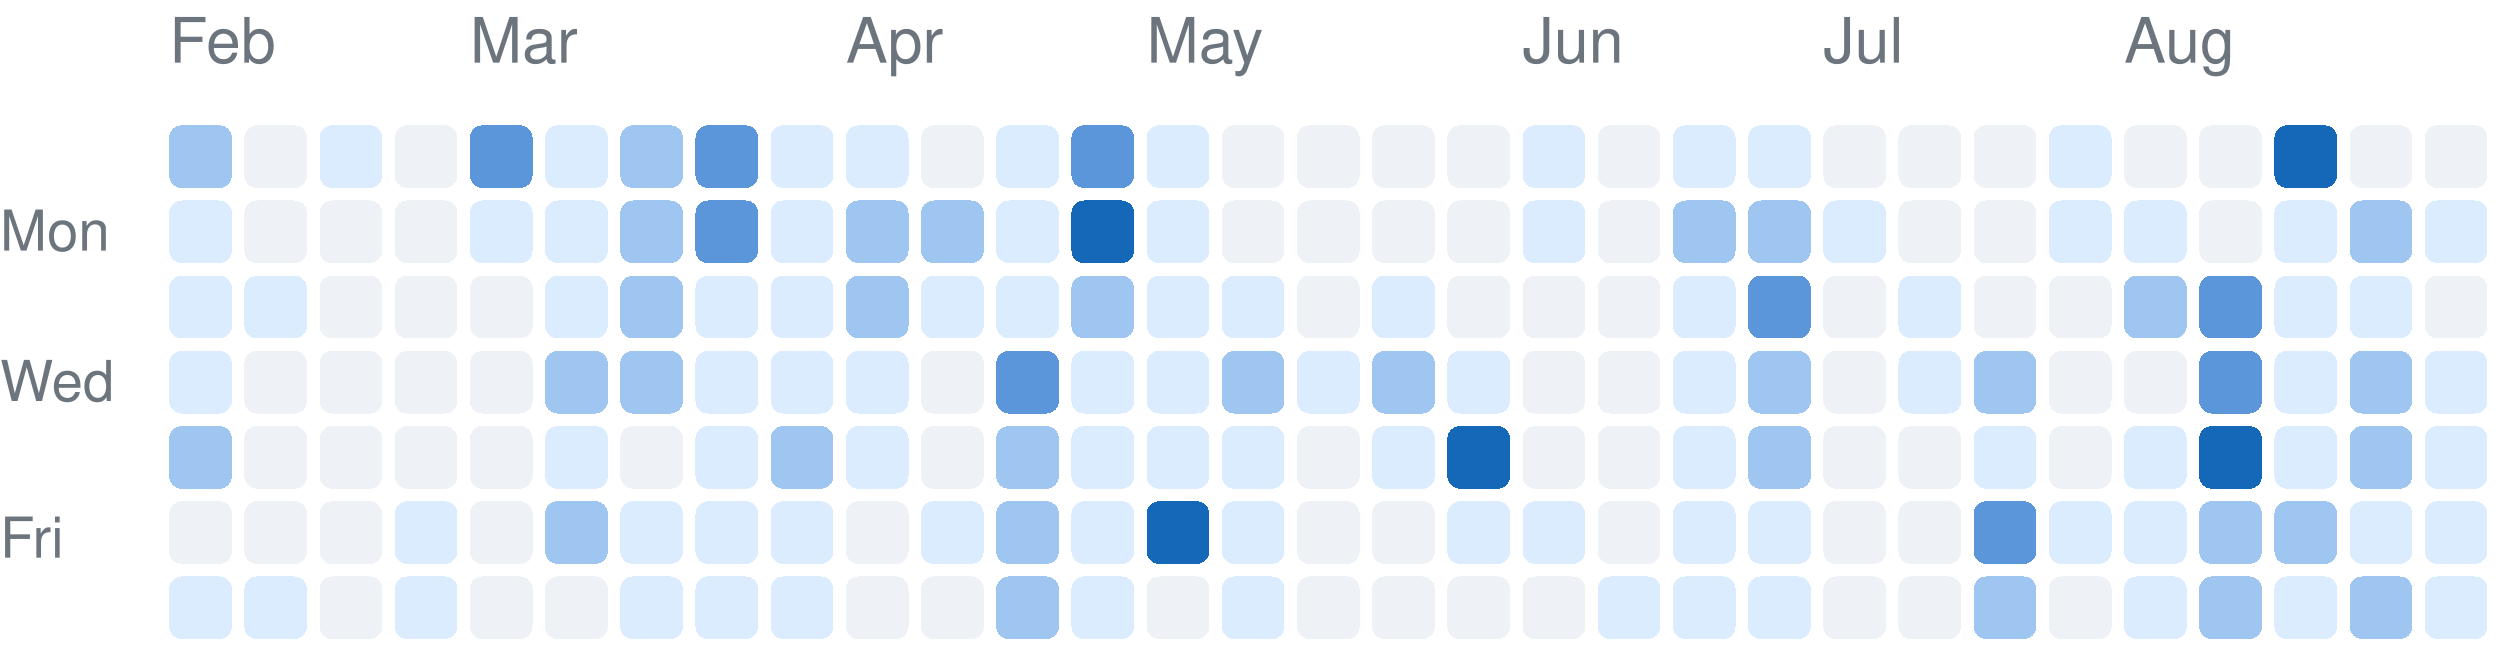
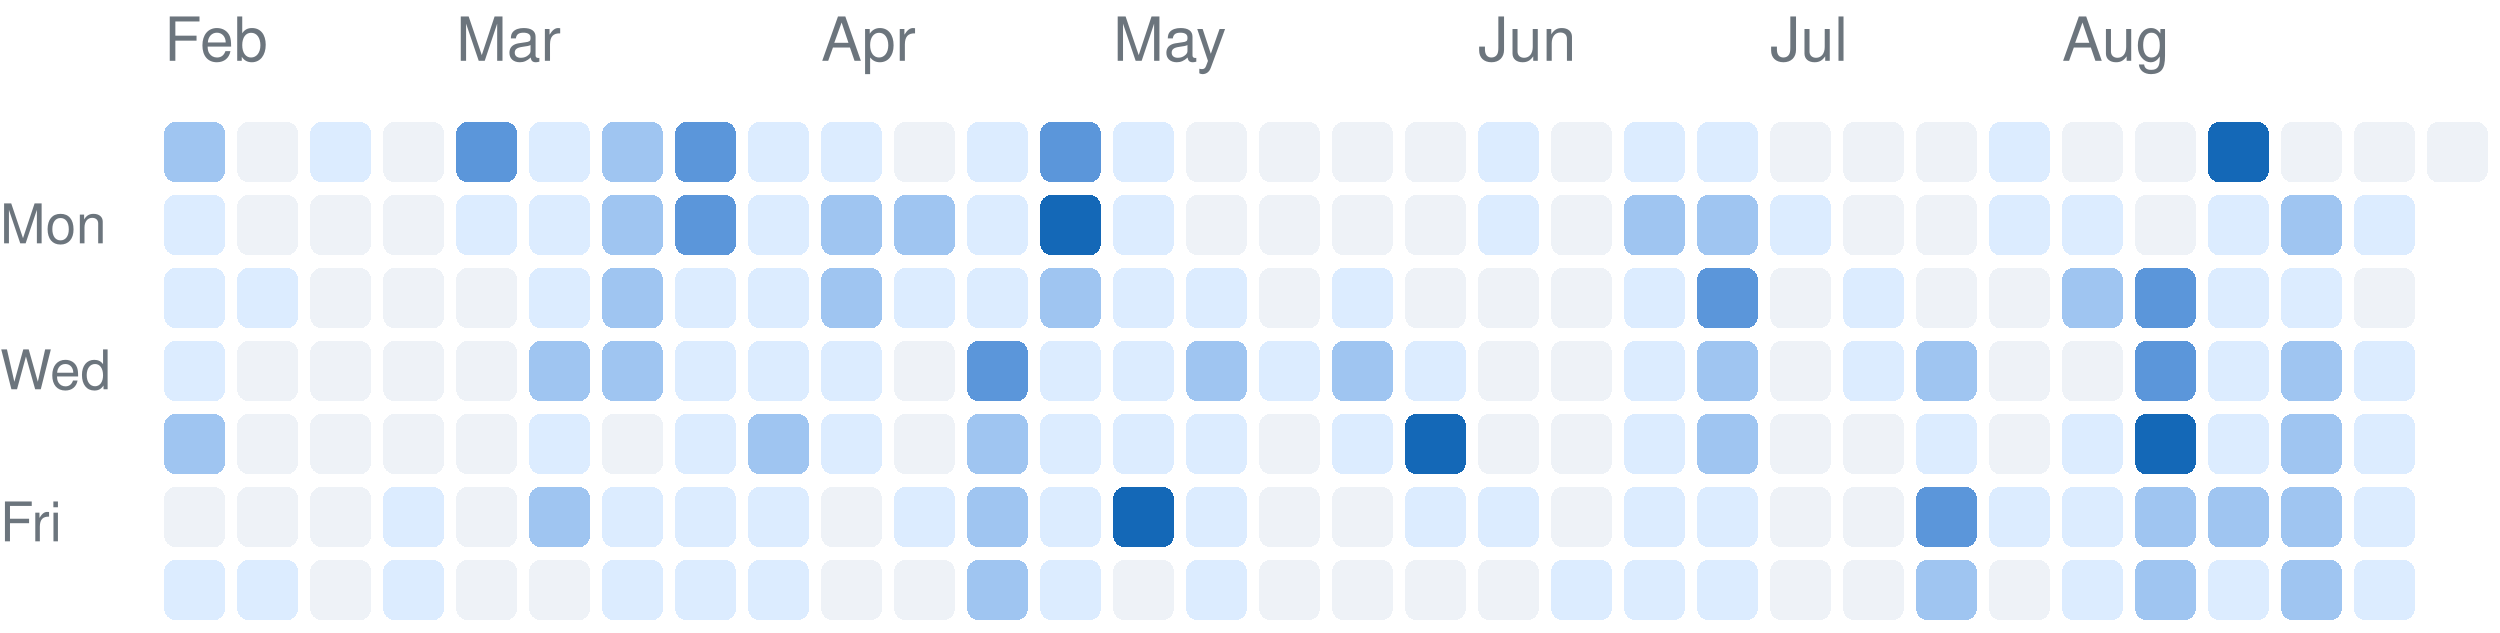
- <svg xmlns="http://www.w3.org/2000/svg" version="1.1" width="399" height="104">
+ <svg xmlns="http://www.w3.org/2000/svg" version="1.1" width="411" height="104">
  <rect rx="2" ry="2" style="fill:#9fc5f1;shape-rendering:crispedges;" data-score="2" data-date="2026-02-01" x="27" y="20" width="10" height="10" />
  <rect rx="2" ry="2" style="fill:#eef2f7;shape-rendering:crispedges;" data-score="0" data-date="2026-02-08" x="39" y="20" width="10" height="10" />
  <rect rx="2" ry="2" style="fill:#dcecff;shape-rendering:crispedges;" data-score="1" data-date="2026-02-15" x="51" y="20" width="10" height="10" />
  <rect rx="2" ry="2" style="fill:#eef2f7;shape-rendering:crispedges;" data-score="0" data-date="2026-02-22" x="63" y="20" width="10" height="10" />
  <rect rx="2" ry="2" style="fill:#5b96da;shape-rendering:crispedges;" data-score="3" data-date="2026-03-01" x="75" y="20" width="10" height="10" />
  <rect rx="2" ry="2" style="fill:#dcecff;shape-rendering:crispedges;" data-score="1" data-date="2026-03-08" x="87" y="20" width="10" height="10" />
  <rect rx="2" ry="2" style="fill:#9fc5f1;shape-rendering:crispedges;" data-score="2" data-date="2026-03-15" x="99" y="20" width="10" height="10" />
  <rect rx="2" ry="2" style="fill:#5b96da;shape-rendering:crispedges;" data-score="3" data-date="2026-03-22" x="111" y="20" width="10" height="10" />
  <rect rx="2" ry="2" style="fill:#dcecff;shape-rendering:crispedges;" data-score="1" data-date="2026-03-29" x="123" y="20" width="10" height="10" />
  <rect rx="2" ry="2" style="fill:#dcecff;shape-rendering:crispedges;" data-score="1" data-date="2026-04-05" x="135" y="20" width="10" height="10" />
  <rect rx="2" ry="2" style="fill:#eef2f7;shape-rendering:crispedges;" data-score="0" data-date="2026-04-12" x="147" y="20" width="10" height="10" />
  <rect rx="2" ry="2" style="fill:#dcecff;shape-rendering:crispedges;" data-score="1" data-date="2026-04-19" x="159" y="20" width="10" height="10" />
  <rect rx="2" ry="2" style="fill:#5b96da;shape-rendering:crispedges;" data-score="3" data-date="2026-04-26" x="171" y="20" width="10" height="10" />
  <rect rx="2" ry="2" style="fill:#dcecff;shape-rendering:crispedges;" data-score="1" data-date="2026-05-03" x="183" y="20" width="10" height="10" />
  <rect rx="2" ry="2" style="fill:#eef2f7;shape-rendering:crispedges;" data-score="0" data-date="2026-05-10" x="195" y="20" width="10" height="10" />
  <rect rx="2" ry="2" style="fill:#eef2f7;shape-rendering:crispedges;" data-score="0" data-date="2026-05-17" x="207" y="20" width="10" height="10" />
  <rect rx="2" ry="2" style="fill:#eef2f7;shape-rendering:crispedges;" data-score="0" data-date="2026-05-24" x="219" y="20" width="10" height="10" />
  <rect rx="2" ry="2" style="fill:#eef2f7;shape-rendering:crispedges;" data-score="0" data-date="2026-05-31" x="231" y="20" width="10" height="10" />
  <rect rx="2" ry="2" style="fill:#dcecff;shape-rendering:crispedges;" data-score="1" data-date="2026-06-07" x="243" y="20" width="10" height="10" />
  <rect rx="2" ry="2" style="fill:#eef2f7;shape-rendering:crispedges;" data-score="0" data-date="2026-06-14" x="255" y="20" width="10" height="10" />
  <rect rx="2" ry="2" style="fill:#dcecff;shape-rendering:crispedges;" data-score="1" data-date="2026-06-21" x="267" y="20" width="10" height="10" />
  <rect rx="2" ry="2" style="fill:#dcecff;shape-rendering:crispedges;" data-score="1" data-date="2026-06-28" x="279" y="20" width="10" height="10" />
  <rect rx="2" ry="2" style="fill:#eef2f7;shape-rendering:crispedges;" data-score="0" data-date="2026-07-05" x="291" y="20" width="10" height="10" />
  <rect rx="2" ry="2" style="fill:#eef2f7;shape-rendering:crispedges;" data-score="0" data-date="2026-07-12" x="303" y="20" width="10" height="10" />
  <rect rx="2" ry="2" style="fill:#eef2f7;shape-rendering:crispedges;" data-score="0" data-date="2026-07-19" x="315" y="20" width="10" height="10" />
  <rect rx="2" ry="2" style="fill:#dcecff;shape-rendering:crispedges;" data-score="1" data-date="2026-07-26" x="327" y="20" width="10" height="10" />
  <rect rx="2" ry="2" style="fill:#eef2f7;shape-rendering:crispedges;" data-score="0" data-date="2026-08-02" x="339" y="20" width="10" height="10" />
  <rect rx="2" ry="2" style="fill:#eef2f7;shape-rendering:crispedges;" data-score="0" data-date="2026-08-09" x="351" y="20" width="10" height="10" />
  <rect rx="2" ry="2" style="fill:#1468b7;shape-rendering:crispedges;" data-score="4" data-date="2026-08-16" x="363" y="20" width="10" height="10" />
  <rect rx="2" ry="2" style="fill:#eef2f7;shape-rendering:crispedges;" data-score="0" data-date="2026-08-23" x="375" y="20" width="10" height="10" />
  <rect rx="2" ry="2" style="fill:#eef2f7;shape-rendering:crispedges;" data-score="0" data-date="2026-08-30" x="387" y="20" width="10" height="10" />
+   <rect rx="2" ry="2" style="fill:#eef2f7;shape-rendering:crispedges;" data-score="0" data-date="2026-09-06" x="399" y="20" width="10" height="10" />
  <rect rx="2" ry="2" style="fill:#dcecff;shape-rendering:crispedges;" data-score="1" data-date="2026-02-02" x="27" y="32" width="10" height="10" />
  <rect rx="2" ry="2" style="fill:#eef2f7;shape-rendering:crispedges;" data-score="0" data-date="2026-02-09" x="39" y="32" width="10" height="10" />
  <rect rx="2" ry="2" style="fill:#eef2f7;shape-rendering:crispedges;" data-score="0" data-date="2026-02-16" x="51" y="32" width="10" height="10" />
  <rect rx="2" ry="2" style="fill:#eef2f7;shape-rendering:crispedges;" data-score="0" data-date="2026-02-23" x="63" y="32" width="10" height="10" />
  <rect rx="2" ry="2" style="fill:#dcecff;shape-rendering:crispedges;" data-score="1" data-date="2026-03-02" x="75" y="32" width="10" height="10" />
  <rect rx="2" ry="2" style="fill:#dcecff;shape-rendering:crispedges;" data-score="1" data-date="2026-03-09" x="87" y="32" width="10" height="10" />
  <rect rx="2" ry="2" style="fill:#9fc5f1;shape-rendering:crispedges;" data-score="2" data-date="2026-03-16" x="99" y="32" width="10" height="10" />
  <rect rx="2" ry="2" style="fill:#5b96da;shape-rendering:crispedges;" data-score="3" data-date="2026-03-23" x="111" y="32" width="10" height="10" />
  <rect rx="2" ry="2" style="fill:#dcecff;shape-rendering:crispedges;" data-score="1" data-date="2026-03-30" x="123" y="32" width="10" height="10" />
  <rect rx="2" ry="2" style="fill:#9fc5f1;shape-rendering:crispedges;" data-score="2" data-date="2026-04-06" x="135" y="32" width="10" height="10" />
  <rect rx="2" ry="2" style="fill:#9fc5f1;shape-rendering:crispedges;" data-score="2" data-date="2026-04-13" x="147" y="32" width="10" height="10" />
  <rect rx="2" ry="2" style="fill:#dcecff;shape-rendering:crispedges;" data-score="1" data-date="2026-04-20" x="159" y="32" width="10" height="10" />
  <rect rx="2" ry="2" style="fill:#1468b7;shape-rendering:crispedges;" data-score="4" data-date="2026-04-27" x="171" y="32" width="10" height="10" />
  <rect rx="2" ry="2" style="fill:#dcecff;shape-rendering:crispedges;" data-score="1" data-date="2026-05-04" x="183" y="32" width="10" height="10" />
  <rect rx="2" ry="2" style="fill:#eef2f7;shape-rendering:crispedges;" data-score="0" data-date="2026-05-11" x="195" y="32" width="10" height="10" />
  <rect rx="2" ry="2" style="fill:#eef2f7;shape-rendering:crispedges;" data-score="0" data-date="2026-05-18" x="207" y="32" width="10" height="10" />
  <rect rx="2" ry="2" style="fill:#eef2f7;shape-rendering:crispedges;" data-score="0" data-date="2026-05-25" x="219" y="32" width="10" height="10" />
  <rect rx="2" ry="2" style="fill:#eef2f7;shape-rendering:crispedges;" data-score="0" data-date="2026-06-01" x="231" y="32" width="10" height="10" />
  <rect rx="2" ry="2" style="fill:#dcecff;shape-rendering:crispedges;" data-score="1" data-date="2026-06-08" x="243" y="32" width="10" height="10" />
  <rect rx="2" ry="2" style="fill:#eef2f7;shape-rendering:crispedges;" data-score="0" data-date="2026-06-15" x="255" y="32" width="10" height="10" />
  <rect rx="2" ry="2" style="fill:#9fc5f1;shape-rendering:crispedges;" data-score="2" data-date="2026-06-22" x="267" y="32" width="10" height="10" />
  <rect rx="2" ry="2" style="fill:#9fc5f1;shape-rendering:crispedges;" data-score="2" data-date="2026-06-29" x="279" y="32" width="10" height="10" />
  <rect rx="2" ry="2" style="fill:#dcecff;shape-rendering:crispedges;" data-score="1" data-date="2026-07-06" x="291" y="32" width="10" height="10" />
  <rect rx="2" ry="2" style="fill:#eef2f7;shape-rendering:crispedges;" data-score="0" data-date="2026-07-13" x="303" y="32" width="10" height="10" />
  <rect rx="2" ry="2" style="fill:#eef2f7;shape-rendering:crispedges;" data-score="0" data-date="2026-07-20" x="315" y="32" width="10" height="10" />
  <rect rx="2" ry="2" style="fill:#dcecff;shape-rendering:crispedges;" data-score="1" data-date="2026-07-27" x="327" y="32" width="10" height="10" />
  <rect rx="2" ry="2" style="fill:#dcecff;shape-rendering:crispedges;" data-score="1" data-date="2026-08-03" x="339" y="32" width="10" height="10" />
  <rect rx="2" ry="2" style="fill:#eef2f7;shape-rendering:crispedges;" data-score="0" data-date="2026-08-10" x="351" y="32" width="10" height="10" />
  <rect rx="2" ry="2" style="fill:#dcecff;shape-rendering:crispedges;" data-score="1" data-date="2026-08-17" x="363" y="32" width="10" height="10" />
  <rect rx="2" ry="2" style="fill:#9fc5f1;shape-rendering:crispedges;" data-score="2" data-date="2026-08-24" x="375" y="32" width="10" height="10" />
  <rect rx="2" ry="2" style="fill:#dcecff;shape-rendering:crispedges;" data-score="1" data-date="2026-08-31" x="387" y="32" width="10" height="10" />
  <rect rx="2" ry="2" style="fill:#dcecff;shape-rendering:crispedges;" data-score="1" data-date="2026-02-03" x="27" y="44" width="10" height="10" />
  <rect rx="2" ry="2" style="fill:#dcecff;shape-rendering:crispedges;" data-score="1" data-date="2026-02-10" x="39" y="44" width="10" height="10" />
  <rect rx="2" ry="2" style="fill:#eef2f7;shape-rendering:crispedges;" data-score="0" data-date="2026-02-17" x="51" y="44" width="10" height="10" />
  <rect rx="2" ry="2" style="fill:#eef2f7;shape-rendering:crispedges;" data-score="0" data-date="2026-02-24" x="63" y="44" width="10" height="10" />
  <rect rx="2" ry="2" style="fill:#eef2f7;shape-rendering:crispedges;" data-score="0" data-date="2026-03-03" x="75" y="44" width="10" height="10" />
  <rect rx="2" ry="2" style="fill:#dcecff;shape-rendering:crispedges;" data-score="1" data-date="2026-03-10" x="87" y="44" width="10" height="10" />
  <rect rx="2" ry="2" style="fill:#9fc5f1;shape-rendering:crispedges;" data-score="2" data-date="2026-03-17" x="99" y="44" width="10" height="10" />
  <rect rx="2" ry="2" style="fill:#dcecff;shape-rendering:crispedges;" data-score="1" data-date="2026-03-24" x="111" y="44" width="10" height="10" />
  <rect rx="2" ry="2" style="fill:#dcecff;shape-rendering:crispedges;" data-score="1" data-date="2026-03-31" x="123" y="44" width="10" height="10" />
  <rect rx="2" ry="2" style="fill:#9fc5f1;shape-rendering:crispedges;" data-score="2" data-date="2026-04-07" x="135" y="44" width="10" height="10" />
  <rect rx="2" ry="2" style="fill:#dcecff;shape-rendering:crispedges;" data-score="1" data-date="2026-04-14" x="147" y="44" width="10" height="10" />
  <rect rx="2" ry="2" style="fill:#dcecff;shape-rendering:crispedges;" data-score="1" data-date="2026-04-21" x="159" y="44" width="10" height="10" />
  <rect rx="2" ry="2" style="fill:#9fc5f1;shape-rendering:crispedges;" data-score="2" data-date="2026-04-28" x="171" y="44" width="10" height="10" />
  <rect rx="2" ry="2" style="fill:#dcecff;shape-rendering:crispedges;" data-score="1" data-date="2026-05-05" x="183" y="44" width="10" height="10" />
  <rect rx="2" ry="2" style="fill:#dcecff;shape-rendering:crispedges;" data-score="1" data-date="2026-05-12" x="195" y="44" width="10" height="10" />
  <rect rx="2" ry="2" style="fill:#eef2f7;shape-rendering:crispedges;" data-score="0" data-date="2026-05-19" x="207" y="44" width="10" height="10" />
  <rect rx="2" ry="2" style="fill:#dcecff;shape-rendering:crispedges;" data-score="1" data-date="2026-05-26" x="219" y="44" width="10" height="10" />
  <rect rx="2" ry="2" style="fill:#eef2f7;shape-rendering:crispedges;" data-score="0" data-date="2026-06-02" x="231" y="44" width="10" height="10" />
  <rect rx="2" ry="2" style="fill:#eef2f7;shape-rendering:crispedges;" data-score="0" data-date="2026-06-09" x="243" y="44" width="10" height="10" />
  <rect rx="2" ry="2" style="fill:#eef2f7;shape-rendering:crispedges;" data-score="0" data-date="2026-06-16" x="255" y="44" width="10" height="10" />
  <rect rx="2" ry="2" style="fill:#dcecff;shape-rendering:crispedges;" data-score="1" data-date="2026-06-23" x="267" y="44" width="10" height="10" />
  <rect rx="2" ry="2" style="fill:#5b96da;shape-rendering:crispedges;" data-score="3" data-date="2026-06-30" x="279" y="44" width="10" height="10" />
  <rect rx="2" ry="2" style="fill:#eef2f7;shape-rendering:crispedges;" data-score="0" data-date="2026-07-07" x="291" y="44" width="10" height="10" />
  <rect rx="2" ry="2" style="fill:#dcecff;shape-rendering:crispedges;" data-score="1" data-date="2026-07-14" x="303" y="44" width="10" height="10" />
  <rect rx="2" ry="2" style="fill:#eef2f7;shape-rendering:crispedges;" data-score="0" data-date="2026-07-21" x="315" y="44" width="10" height="10" />
  <rect rx="2" ry="2" style="fill:#eef2f7;shape-rendering:crispedges;" data-score="0" data-date="2026-07-28" x="327" y="44" width="10" height="10" />
  <rect rx="2" ry="2" style="fill:#9fc5f1;shape-rendering:crispedges;" data-score="2" data-date="2026-08-04" x="339" y="44" width="10" height="10" />
  <rect rx="2" ry="2" style="fill:#5b96da;shape-rendering:crispedges;" data-score="3" data-date="2026-08-11" x="351" y="44" width="10" height="10" />
  <rect rx="2" ry="2" style="fill:#dcecff;shape-rendering:crispedges;" data-score="1" data-date="2026-08-18" x="363" y="44" width="10" height="10" />
  <rect rx="2" ry="2" style="fill:#dcecff;shape-rendering:crispedges;" data-score="1" data-date="2026-08-25" x="375" y="44" width="10" height="10" />
  <rect rx="2" ry="2" style="fill:#eef2f7;shape-rendering:crispedges;" data-score="0" data-date="2026-09-01" x="387" y="44" width="10" height="10" />
  <rect rx="2" ry="2" style="fill:#dcecff;shape-rendering:crispedges;" data-score="1" data-date="2026-02-04" x="27" y="56" width="10" height="10" />
  <rect rx="2" ry="2" style="fill:#eef2f7;shape-rendering:crispedges;" data-score="0" data-date="2026-02-11" x="39" y="56" width="10" height="10" />
  <rect rx="2" ry="2" style="fill:#eef2f7;shape-rendering:crispedges;" data-score="0" data-date="2026-02-18" x="51" y="56" width="10" height="10" />
  <rect rx="2" ry="2" style="fill:#eef2f7;shape-rendering:crispedges;" data-score="0" data-date="2026-02-25" x="63" y="56" width="10" height="10" />
  <rect rx="2" ry="2" style="fill:#eef2f7;shape-rendering:crispedges;" data-score="0" data-date="2026-03-04" x="75" y="56" width="10" height="10" />
  <rect rx="2" ry="2" style="fill:#9fc5f1;shape-rendering:crispedges;" data-score="2" data-date="2026-03-11" x="87" y="56" width="10" height="10" />
  <rect rx="2" ry="2" style="fill:#9fc5f1;shape-rendering:crispedges;" data-score="2" data-date="2026-03-18" x="99" y="56" width="10" height="10" />
  <rect rx="2" ry="2" style="fill:#dcecff;shape-rendering:crispedges;" data-score="1" data-date="2026-03-25" x="111" y="56" width="10" height="10" />
  <rect rx="2" ry="2" style="fill:#dcecff;shape-rendering:crispedges;" data-score="1" data-date="2026-04-01" x="123" y="56" width="10" height="10" />
  <rect rx="2" ry="2" style="fill:#dcecff;shape-rendering:crispedges;" data-score="1" data-date="2026-04-08" x="135" y="56" width="10" height="10" />
  <rect rx="2" ry="2" style="fill:#eef2f7;shape-rendering:crispedges;" data-score="0" data-date="2026-04-15" x="147" y="56" width="10" height="10" />
  <rect rx="2" ry="2" style="fill:#5b96da;shape-rendering:crispedges;" data-score="3" data-date="2026-04-22" x="159" y="56" width="10" height="10" />
  <rect rx="2" ry="2" style="fill:#dcecff;shape-rendering:crispedges;" data-score="1" data-date="2026-04-29" x="171" y="56" width="10" height="10" />
  <rect rx="2" ry="2" style="fill:#dcecff;shape-rendering:crispedges;" data-score="1" data-date="2026-05-06" x="183" y="56" width="10" height="10" />
  <rect rx="2" ry="2" style="fill:#9fc5f1;shape-rendering:crispedges;" data-score="2" data-date="2026-05-13" x="195" y="56" width="10" height="10" />
  <rect rx="2" ry="2" style="fill:#dcecff;shape-rendering:crispedges;" data-score="1" data-date="2026-05-20" x="207" y="56" width="10" height="10" />
  <rect rx="2" ry="2" style="fill:#9fc5f1;shape-rendering:crispedges;" data-score="2" data-date="2026-05-27" x="219" y="56" width="10" height="10" />
  <rect rx="2" ry="2" style="fill:#dcecff;shape-rendering:crispedges;" data-score="1" data-date="2026-06-03" x="231" y="56" width="10" height="10" />
  <rect rx="2" ry="2" style="fill:#eef2f7;shape-rendering:crispedges;" data-score="0" data-date="2026-06-10" x="243" y="56" width="10" height="10" />
  <rect rx="2" ry="2" style="fill:#eef2f7;shape-rendering:crispedges;" data-score="0" data-date="2026-06-17" x="255" y="56" width="10" height="10" />
  <rect rx="2" ry="2" style="fill:#dcecff;shape-rendering:crispedges;" data-score="1" data-date="2026-06-24" x="267" y="56" width="10" height="10" />
  <rect rx="2" ry="2" style="fill:#9fc5f1;shape-rendering:crispedges;" data-score="2" data-date="2026-07-01" x="279" y="56" width="10" height="10" />
  <rect rx="2" ry="2" style="fill:#eef2f7;shape-rendering:crispedges;" data-score="0" data-date="2026-07-08" x="291" y="56" width="10" height="10" />
  <rect rx="2" ry="2" style="fill:#dcecff;shape-rendering:crispedges;" data-score="1" data-date="2026-07-15" x="303" y="56" width="10" height="10" />
  <rect rx="2" ry="2" style="fill:#9fc5f1;shape-rendering:crispedges;" data-score="2" data-date="2026-07-22" x="315" y="56" width="10" height="10" />
  <rect rx="2" ry="2" style="fill:#eef2f7;shape-rendering:crispedges;" data-score="0" data-date="2026-07-29" x="327" y="56" width="10" height="10" />
  <rect rx="2" ry="2" style="fill:#eef2f7;shape-rendering:crispedges;" data-score="0" data-date="2026-08-05" x="339" y="56" width="10" height="10" />
  <rect rx="2" ry="2" style="fill:#5b96da;shape-rendering:crispedges;" data-score="3" data-date="2026-08-12" x="351" y="56" width="10" height="10" />
  <rect rx="2" ry="2" style="fill:#dcecff;shape-rendering:crispedges;" data-score="1" data-date="2026-08-19" x="363" y="56" width="10" height="10" />
  <rect rx="2" ry="2" style="fill:#9fc5f1;shape-rendering:crispedges;" data-score="2" data-date="2026-08-26" x="375" y="56" width="10" height="10" />
  <rect rx="2" ry="2" style="fill:#dcecff;shape-rendering:crispedges;" data-score="1" data-date="2026-09-02" x="387" y="56" width="10" height="10" />
  <rect rx="2" ry="2" style="fill:#9fc5f1;shape-rendering:crispedges;" data-score="2" data-date="2026-02-05" x="27" y="68" width="10" height="10" />
  <rect rx="2" ry="2" style="fill:#eef2f7;shape-rendering:crispedges;" data-score="0" data-date="2026-02-12" x="39" y="68" width="10" height="10" />
  <rect rx="2" ry="2" style="fill:#eef2f7;shape-rendering:crispedges;" data-score="0" data-date="2026-02-19" x="51" y="68" width="10" height="10" />
  <rect rx="2" ry="2" style="fill:#eef2f7;shape-rendering:crispedges;" data-score="0" data-date="2026-02-26" x="63" y="68" width="10" height="10" />
  <rect rx="2" ry="2" style="fill:#eef2f7;shape-rendering:crispedges;" data-score="0" data-date="2026-03-05" x="75" y="68" width="10" height="10" />
  <rect rx="2" ry="2" style="fill:#dcecff;shape-rendering:crispedges;" data-score="1" data-date="2026-03-12" x="87" y="68" width="10" height="10" />
  <rect rx="2" ry="2" style="fill:#eef2f7;shape-rendering:crispedges;" data-score="0" data-date="2026-03-19" x="99" y="68" width="10" height="10" />
  <rect rx="2" ry="2" style="fill:#dcecff;shape-rendering:crispedges;" data-score="1" data-date="2026-03-26" x="111" y="68" width="10" height="10" />
  <rect rx="2" ry="2" style="fill:#9fc5f1;shape-rendering:crispedges;" data-score="2" data-date="2026-04-02" x="123" y="68" width="10" height="10" />
  <rect rx="2" ry="2" style="fill:#dcecff;shape-rendering:crispedges;" data-score="1" data-date="2026-04-09" x="135" y="68" width="10" height="10" />
  <rect rx="2" ry="2" style="fill:#eef2f7;shape-rendering:crispedges;" data-score="0" data-date="2026-04-16" x="147" y="68" width="10" height="10" />
  <rect rx="2" ry="2" style="fill:#9fc5f1;shape-rendering:crispedges;" data-score="2" data-date="2026-04-23" x="159" y="68" width="10" height="10" />
  <rect rx="2" ry="2" style="fill:#dcecff;shape-rendering:crispedges;" data-score="1" data-date="2026-04-30" x="171" y="68" width="10" height="10" />
  <rect rx="2" ry="2" style="fill:#dcecff;shape-rendering:crispedges;" data-score="1" data-date="2026-05-07" x="183" y="68" width="10" height="10" />
  <rect rx="2" ry="2" style="fill:#dcecff;shape-rendering:crispedges;" data-score="1" data-date="2026-05-14" x="195" y="68" width="10" height="10" />
  <rect rx="2" ry="2" style="fill:#eef2f7;shape-rendering:crispedges;" data-score="0" data-date="2026-05-21" x="207" y="68" width="10" height="10" />
  <rect rx="2" ry="2" style="fill:#dcecff;shape-rendering:crispedges;" data-score="1" data-date="2026-05-28" x="219" y="68" width="10" height="10" />
  <rect rx="2" ry="2" style="fill:#1468b7;shape-rendering:crispedges;" data-score="4" data-date="2026-06-04" x="231" y="68" width="10" height="10" />
  <rect rx="2" ry="2" style="fill:#eef2f7;shape-rendering:crispedges;" data-score="0" data-date="2026-06-11" x="243" y="68" width="10" height="10" />
  <rect rx="2" ry="2" style="fill:#eef2f7;shape-rendering:crispedges;" data-score="0" data-date="2026-06-18" x="255" y="68" width="10" height="10" />
  <rect rx="2" ry="2" style="fill:#dcecff;shape-rendering:crispedges;" data-score="1" data-date="2026-06-25" x="267" y="68" width="10" height="10" />
  <rect rx="2" ry="2" style="fill:#9fc5f1;shape-rendering:crispedges;" data-score="2" data-date="2026-07-02" x="279" y="68" width="10" height="10" />
  <rect rx="2" ry="2" style="fill:#eef2f7;shape-rendering:crispedges;" data-score="0" data-date="2026-07-09" x="291" y="68" width="10" height="10" />
  <rect rx="2" ry="2" style="fill:#eef2f7;shape-rendering:crispedges;" data-score="0" data-date="2026-07-16" x="303" y="68" width="10" height="10" />
  <rect rx="2" ry="2" style="fill:#dcecff;shape-rendering:crispedges;" data-score="1" data-date="2026-07-23" x="315" y="68" width="10" height="10" />
  <rect rx="2" ry="2" style="fill:#eef2f7;shape-rendering:crispedges;" data-score="0" data-date="2026-07-30" x="327" y="68" width="10" height="10" />
  <rect rx="2" ry="2" style="fill:#dcecff;shape-rendering:crispedges;" data-score="1" data-date="2026-08-06" x="339" y="68" width="10" height="10" />
  <rect rx="2" ry="2" style="fill:#1468b7;shape-rendering:crispedges;" data-score="4" data-date="2026-08-13" x="351" y="68" width="10" height="10" />
  <rect rx="2" ry="2" style="fill:#dcecff;shape-rendering:crispedges;" data-score="1" data-date="2026-08-20" x="363" y="68" width="10" height="10" />
  <rect rx="2" ry="2" style="fill:#9fc5f1;shape-rendering:crispedges;" data-score="2" data-date="2026-08-27" x="375" y="68" width="10" height="10" />
  <rect rx="2" ry="2" style="fill:#dcecff;shape-rendering:crispedges;" data-score="1" data-date="2026-09-03" x="387" y="68" width="10" height="10" />
  <rect rx="2" ry="2" style="fill:#eef2f7;shape-rendering:crispedges;" data-score="0" data-date="2026-02-06" x="27" y="80" width="10" height="10" />
  <rect rx="2" ry="2" style="fill:#eef2f7;shape-rendering:crispedges;" data-score="0" data-date="2026-02-13" x="39" y="80" width="10" height="10" />
  <rect rx="2" ry="2" style="fill:#eef2f7;shape-rendering:crispedges;" data-score="0" data-date="2026-02-20" x="51" y="80" width="10" height="10" />
  <rect rx="2" ry="2" style="fill:#dcecff;shape-rendering:crispedges;" data-score="1" data-date="2026-02-27" x="63" y="80" width="10" height="10" />
  <rect rx="2" ry="2" style="fill:#eef2f7;shape-rendering:crispedges;" data-score="0" data-date="2026-03-06" x="75" y="80" width="10" height="10" />
  <rect rx="2" ry="2" style="fill:#9fc5f1;shape-rendering:crispedges;" data-score="2" data-date="2026-03-13" x="87" y="80" width="10" height="10" />
  <rect rx="2" ry="2" style="fill:#dcecff;shape-rendering:crispedges;" data-score="1" data-date="2026-03-20" x="99" y="80" width="10" height="10" />
  <rect rx="2" ry="2" style="fill:#dcecff;shape-rendering:crispedges;" data-score="1" data-date="2026-03-27" x="111" y="80" width="10" height="10" />
  <rect rx="2" ry="2" style="fill:#dcecff;shape-rendering:crispedges;" data-score="1" data-date="2026-04-03" x="123" y="80" width="10" height="10" />
  <rect rx="2" ry="2" style="fill:#eef2f7;shape-rendering:crispedges;" data-score="0" data-date="2026-04-10" x="135" y="80" width="10" height="10" />
  <rect rx="2" ry="2" style="fill:#dcecff;shape-rendering:crispedges;" data-score="1" data-date="2026-04-17" x="147" y="80" width="10" height="10" />
  <rect rx="2" ry="2" style="fill:#9fc5f1;shape-rendering:crispedges;" data-score="2" data-date="2026-04-24" x="159" y="80" width="10" height="10" />
  <rect rx="2" ry="2" style="fill:#dcecff;shape-rendering:crispedges;" data-score="1" data-date="2026-05-01" x="171" y="80" width="10" height="10" />
  <rect rx="2" ry="2" style="fill:#1468b7;shape-rendering:crispedges;" data-score="4" data-date="2026-05-08" x="183" y="80" width="10" height="10" />
  <rect rx="2" ry="2" style="fill:#dcecff;shape-rendering:crispedges;" data-score="1" data-date="2026-05-15" x="195" y="80" width="10" height="10" />
  <rect rx="2" ry="2" style="fill:#eef2f7;shape-rendering:crispedges;" data-score="0" data-date="2026-05-22" x="207" y="80" width="10" height="10" />
  <rect rx="2" ry="2" style="fill:#eef2f7;shape-rendering:crispedges;" data-score="0" data-date="2026-05-29" x="219" y="80" width="10" height="10" />
  <rect rx="2" ry="2" style="fill:#dcecff;shape-rendering:crispedges;" data-score="1" data-date="2026-06-05" x="231" y="80" width="10" height="10" />
  <rect rx="2" ry="2" style="fill:#dcecff;shape-rendering:crispedges;" data-score="1" data-date="2026-06-12" x="243" y="80" width="10" height="10" />
  <rect rx="2" ry="2" style="fill:#eef2f7;shape-rendering:crispedges;" data-score="0" data-date="2026-06-19" x="255" y="80" width="10" height="10" />
  <rect rx="2" ry="2" style="fill:#dcecff;shape-rendering:crispedges;" data-score="1" data-date="2026-06-26" x="267" y="80" width="10" height="10" />
  <rect rx="2" ry="2" style="fill:#dcecff;shape-rendering:crispedges;" data-score="1" data-date="2026-07-03" x="279" y="80" width="10" height="10" />
  <rect rx="2" ry="2" style="fill:#eef2f7;shape-rendering:crispedges;" data-score="0" data-date="2026-07-10" x="291" y="80" width="10" height="10" />
  <rect rx="2" ry="2" style="fill:#eef2f7;shape-rendering:crispedges;" data-score="0" data-date="2026-07-17" x="303" y="80" width="10" height="10" />
  <rect rx="2" ry="2" style="fill:#5b96da;shape-rendering:crispedges;" data-score="3" data-date="2026-07-24" x="315" y="80" width="10" height="10" />
  <rect rx="2" ry="2" style="fill:#dcecff;shape-rendering:crispedges;" data-score="1" data-date="2026-07-31" x="327" y="80" width="10" height="10" />
  <rect rx="2" ry="2" style="fill:#dcecff;shape-rendering:crispedges;" data-score="1" data-date="2026-08-07" x="339" y="80" width="10" height="10" />
  <rect rx="2" ry="2" style="fill:#9fc5f1;shape-rendering:crispedges;" data-score="2" data-date="2026-08-14" x="351" y="80" width="10" height="10" />
  <rect rx="2" ry="2" style="fill:#9fc5f1;shape-rendering:crispedges;" data-score="2" data-date="2026-08-21" x="363" y="80" width="10" height="10" />
-   <rect rx="2" ry="2" style="fill:#dcecff;shape-rendering:crispedges;" data-score="1" data-date="2026-08-28" x="375" y="80" width="10" height="10" />
+   <rect rx="2" ry="2" style="fill:#9fc5f1;shape-rendering:crispedges;" data-score="2" data-date="2026-08-28" x="375" y="80" width="10" height="10" />
  <rect rx="2" ry="2" style="fill:#dcecff;shape-rendering:crispedges;" data-score="1" data-date="2026-09-04" x="387" y="80" width="10" height="10" />
  <rect rx="2" ry="2" style="fill:#dcecff;shape-rendering:crispedges;" data-score="1" data-date="2026-02-07" x="27" y="92" width="10" height="10" />
  <rect rx="2" ry="2" style="fill:#dcecff;shape-rendering:crispedges;" data-score="1" data-date="2026-02-14" x="39" y="92" width="10" height="10" />
  <rect rx="2" ry="2" style="fill:#eef2f7;shape-rendering:crispedges;" data-score="0" data-date="2026-02-21" x="51" y="92" width="10" height="10" />
  <rect rx="2" ry="2" style="fill:#dcecff;shape-rendering:crispedges;" data-score="1" data-date="2026-02-28" x="63" y="92" width="10" height="10" />
  <rect rx="2" ry="2" style="fill:#eef2f7;shape-rendering:crispedges;" data-score="0" data-date="2026-03-07" x="75" y="92" width="10" height="10" />
  <rect rx="2" ry="2" style="fill:#eef2f7;shape-rendering:crispedges;" data-score="0" data-date="2026-03-14" x="87" y="92" width="10" height="10" />
  <rect rx="2" ry="2" style="fill:#dcecff;shape-rendering:crispedges;" data-score="1" data-date="2026-03-21" x="99" y="92" width="10" height="10" />
  <rect rx="2" ry="2" style="fill:#dcecff;shape-rendering:crispedges;" data-score="1" data-date="2026-03-28" x="111" y="92" width="10" height="10" />
  <rect rx="2" ry="2" style="fill:#dcecff;shape-rendering:crispedges;" data-score="1" data-date="2026-04-04" x="123" y="92" width="10" height="10" />
  <rect rx="2" ry="2" style="fill:#eef2f7;shape-rendering:crispedges;" data-score="0" data-date="2026-04-11" x="135" y="92" width="10" height="10" />
  <rect rx="2" ry="2" style="fill:#eef2f7;shape-rendering:crispedges;" data-score="0" data-date="2026-04-18" x="147" y="92" width="10" height="10" />
  <rect rx="2" ry="2" style="fill:#9fc5f1;shape-rendering:crispedges;" data-score="2" data-date="2026-04-25" x="159" y="92" width="10" height="10" />
  <rect rx="2" ry="2" style="fill:#dcecff;shape-rendering:crispedges;" data-score="1" data-date="2026-05-02" x="171" y="92" width="10" height="10" />
  <rect rx="2" ry="2" style="fill:#eef2f7;shape-rendering:crispedges;" data-score="0" data-date="2026-05-09" x="183" y="92" width="10" height="10" />
  <rect rx="2" ry="2" style="fill:#dcecff;shape-rendering:crispedges;" data-score="1" data-date="2026-05-16" x="195" y="92" width="10" height="10" />
  <rect rx="2" ry="2" style="fill:#eef2f7;shape-rendering:crispedges;" data-score="0" data-date="2026-05-23" x="207" y="92" width="10" height="10" />
  <rect rx="2" ry="2" style="fill:#eef2f7;shape-rendering:crispedges;" data-score="0" data-date="2026-05-30" x="219" y="92" width="10" height="10" />
  <rect rx="2" ry="2" style="fill:#eef2f7;shape-rendering:crispedges;" data-score="0" data-date="2026-06-06" x="231" y="92" width="10" height="10" />
  <rect rx="2" ry="2" style="fill:#eef2f7;shape-rendering:crispedges;" data-score="0" data-date="2026-06-13" x="243" y="92" width="10" height="10" />
  <rect rx="2" ry="2" style="fill:#dcecff;shape-rendering:crispedges;" data-score="1" data-date="2026-06-20" x="255" y="92" width="10" height="10" />
  <rect rx="2" ry="2" style="fill:#dcecff;shape-rendering:crispedges;" data-score="1" data-date="2026-06-27" x="267" y="92" width="10" height="10" />
  <rect rx="2" ry="2" style="fill:#dcecff;shape-rendering:crispedges;" data-score="1" data-date="2026-07-04" x="279" y="92" width="10" height="10" />
  <rect rx="2" ry="2" style="fill:#eef2f7;shape-rendering:crispedges;" data-score="0" data-date="2026-07-11" x="291" y="92" width="10" height="10" />
  <rect rx="2" ry="2" style="fill:#eef2f7;shape-rendering:crispedges;" data-score="0" data-date="2026-07-18" x="303" y="92" width="10" height="10" />
  <rect rx="2" ry="2" style="fill:#9fc5f1;shape-rendering:crispedges;" data-score="2" data-date="2026-07-25" x="315" y="92" width="10" height="10" />
  <rect rx="2" ry="2" style="fill:#eef2f7;shape-rendering:crispedges;" data-score="0" data-date="2026-08-01" x="327" y="92" width="10" height="10" />
  <rect rx="2" ry="2" style="fill:#dcecff;shape-rendering:crispedges;" data-score="1" data-date="2026-08-08" x="339" y="92" width="10" height="10" />
  <rect rx="2" ry="2" style="fill:#9fc5f1;shape-rendering:crispedges;" data-score="2" data-date="2026-08-15" x="351" y="92" width="10" height="10" />
  <rect rx="2" ry="2" style="fill:#dcecff;shape-rendering:crispedges;" data-score="1" data-date="2026-08-22" x="363" y="92" width="10" height="10" />
  <rect rx="2" ry="2" style="fill:#9fc5f1;shape-rendering:crispedges;" data-score="2" data-date="2026-08-29" x="375" y="92" width="10" height="10" />
  <rect rx="2" ry="2" style="fill:#dcecff;shape-rendering:crispedges;" data-score="1" data-date="2026-09-05" x="387" y="92" width="10" height="10" />
  <text style="fill:#6c757d;text-anchor:start;text-align:center;font-family:-apple-system, BlinkMacSystemFont, 'Segoe UI', Helvetica, Arial, sans-serif, 'Apple Color Emoji', 'Segoe UI Emoji', 'Segoe UI Symbol';white-space:nowrap;font-size:9px;display:none;" x="0" y="28">Sun</text>
  <text style="fill:#6c757d;text-anchor:start;text-align:center;font-family:-apple-system, BlinkMacSystemFont, 'Segoe UI', Helvetica, Arial, sans-serif, 'Apple Color Emoji', 'Segoe UI Emoji', 'Segoe UI Symbol';white-space:nowrap;font-size:9px;" x="0" y="40">Mon</text>
  <text style="fill:#6c757d;text-anchor:start;text-align:center;font-family:-apple-system, BlinkMacSystemFont, 'Segoe UI', Helvetica, Arial, sans-serif, 'Apple Color Emoji', 'Segoe UI Emoji', 'Segoe UI Symbol';white-space:nowrap;font-size:9px;display:none;" x="0" y="52">Tue</text>
  <text style="fill:#6c757d;text-anchor:start;text-align:center;font-family:-apple-system, BlinkMacSystemFont, 'Segoe UI', Helvetica, Arial, sans-serif, 'Apple Color Emoji', 'Segoe UI Emoji', 'Segoe UI Symbol';white-space:nowrap;font-size:9px;" x="0" y="64">Wed</text>
  <text style="fill:#6c757d;text-anchor:start;text-align:center;font-family:-apple-system, BlinkMacSystemFont, 'Segoe UI', Helvetica, Arial, sans-serif, 'Apple Color Emoji', 'Segoe UI Emoji', 'Segoe UI Symbol';white-space:nowrap;font-size:9px;display:none;" x="0" y="77">Thu</text>
  <text style="fill:#6c757d;text-anchor:start;text-align:center;font-family:-apple-system, BlinkMacSystemFont, 'Segoe UI', Helvetica, Arial, sans-serif, 'Apple Color Emoji', 'Segoe UI Emoji', 'Segoe UI Symbol';white-space:nowrap;font-size:9px;" x="0" y="89">Fri</text>
  <text style="fill:#6c757d;text-anchor:start;text-align:center;font-family:-apple-system, BlinkMacSystemFont, 'Segoe UI', Helvetica, Arial, sans-serif, 'Apple Color Emoji', 'Segoe UI Emoji', 'Segoe UI Symbol';white-space:nowrap;font-size:9px;display:none;" x="0" y="101">Sat</text>
  <text style="fill:#6c757d;text-anchor:start;text-align:center;font-family:-apple-system, BlinkMacSystemFont, 'Segoe UI', Helvetica, Arial, sans-serif, 'Apple Color Emoji', 'Segoe UI Emoji', 'Segoe UI Symbol';white-space:nowrap;font-size:10px;" x="27" y="10">Feb</text>
  <text style="fill:#6c757d;text-anchor:start;text-align:center;font-family:-apple-system, BlinkMacSystemFont, 'Segoe UI', Helvetica, Arial, sans-serif, 'Apple Color Emoji', 'Segoe UI Emoji', 'Segoe UI Symbol';white-space:nowrap;font-size:10px;" x="75" y="10">Mar</text>
  <text style="fill:#6c757d;text-anchor:start;text-align:center;font-family:-apple-system, BlinkMacSystemFont, 'Segoe UI', Helvetica, Arial, sans-serif, 'Apple Color Emoji', 'Segoe UI Emoji', 'Segoe UI Symbol';white-space:nowrap;font-size:10px;" x="135" y="10">Apr</text>
  <text style="fill:#6c757d;text-anchor:start;text-align:center;font-family:-apple-system, BlinkMacSystemFont, 'Segoe UI', Helvetica, Arial, sans-serif, 'Apple Color Emoji', 'Segoe UI Emoji', 'Segoe UI Symbol';white-space:nowrap;font-size:10px;" x="183" y="10">May</text>
  <text style="fill:#6c757d;text-anchor:start;text-align:center;font-family:-apple-system, BlinkMacSystemFont, 'Segoe UI', Helvetica, Arial, sans-serif, 'Apple Color Emoji', 'Segoe UI Emoji', 'Segoe UI Symbol';white-space:nowrap;font-size:10px;" x="243" y="10">Jun</text>
  <text style="fill:#6c757d;text-anchor:start;text-align:center;font-family:-apple-system, BlinkMacSystemFont, 'Segoe UI', Helvetica, Arial, sans-serif, 'Apple Color Emoji', 'Segoe UI Emoji', 'Segoe UI Symbol';white-space:nowrap;font-size:10px;" x="291" y="10">Jul</text>
  <text style="fill:#6c757d;text-anchor:start;text-align:center;font-family:-apple-system, BlinkMacSystemFont, 'Segoe UI', Helvetica, Arial, sans-serif, 'Apple Color Emoji', 'Segoe UI Emoji', 'Segoe UI Symbol';white-space:nowrap;font-size:10px;" x="339" y="10">Aug</text>
</svg>
